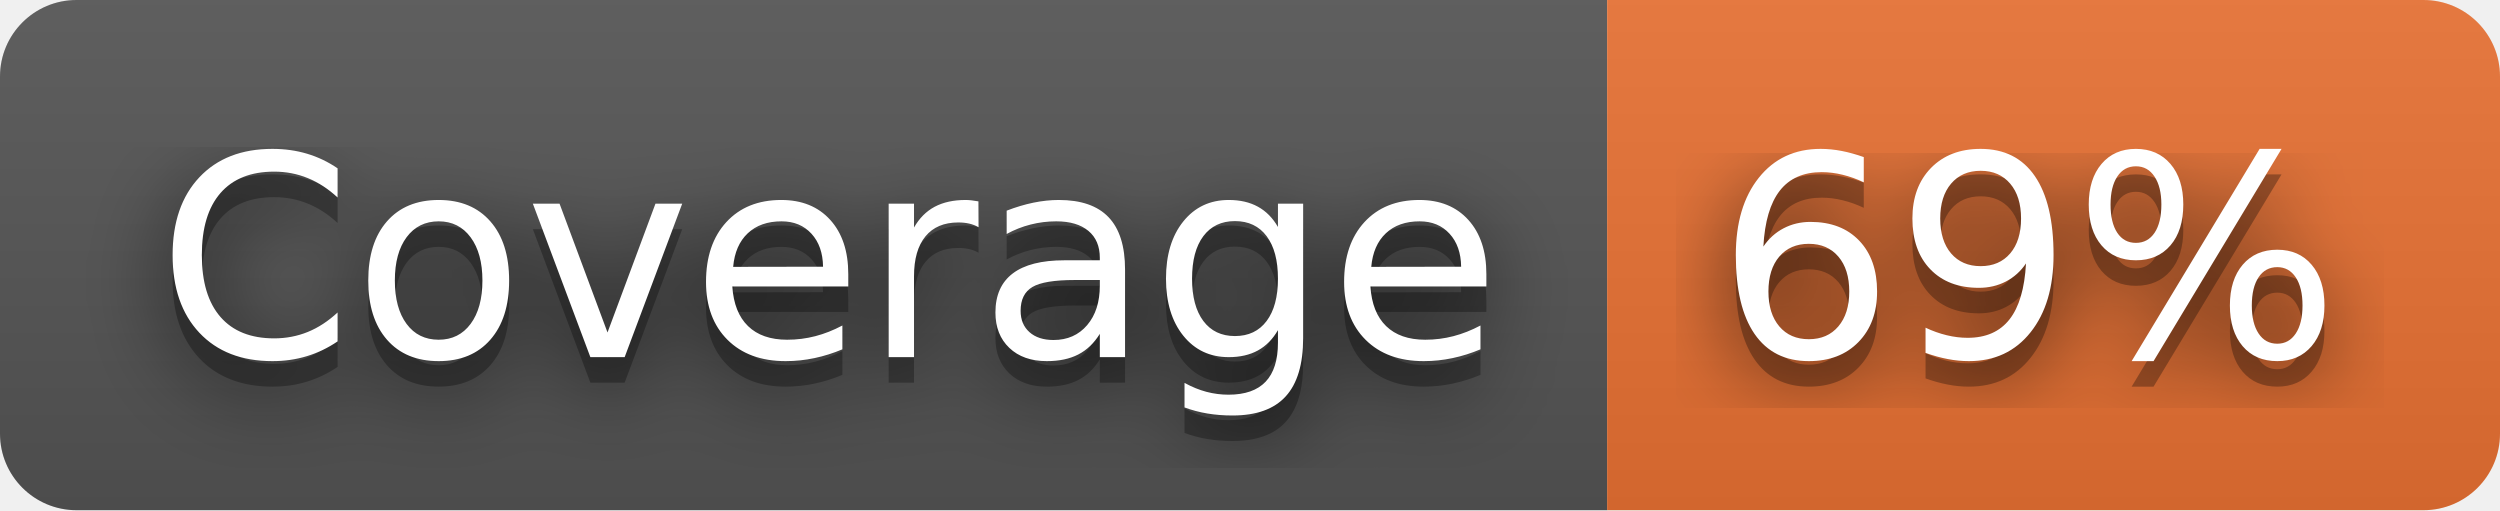
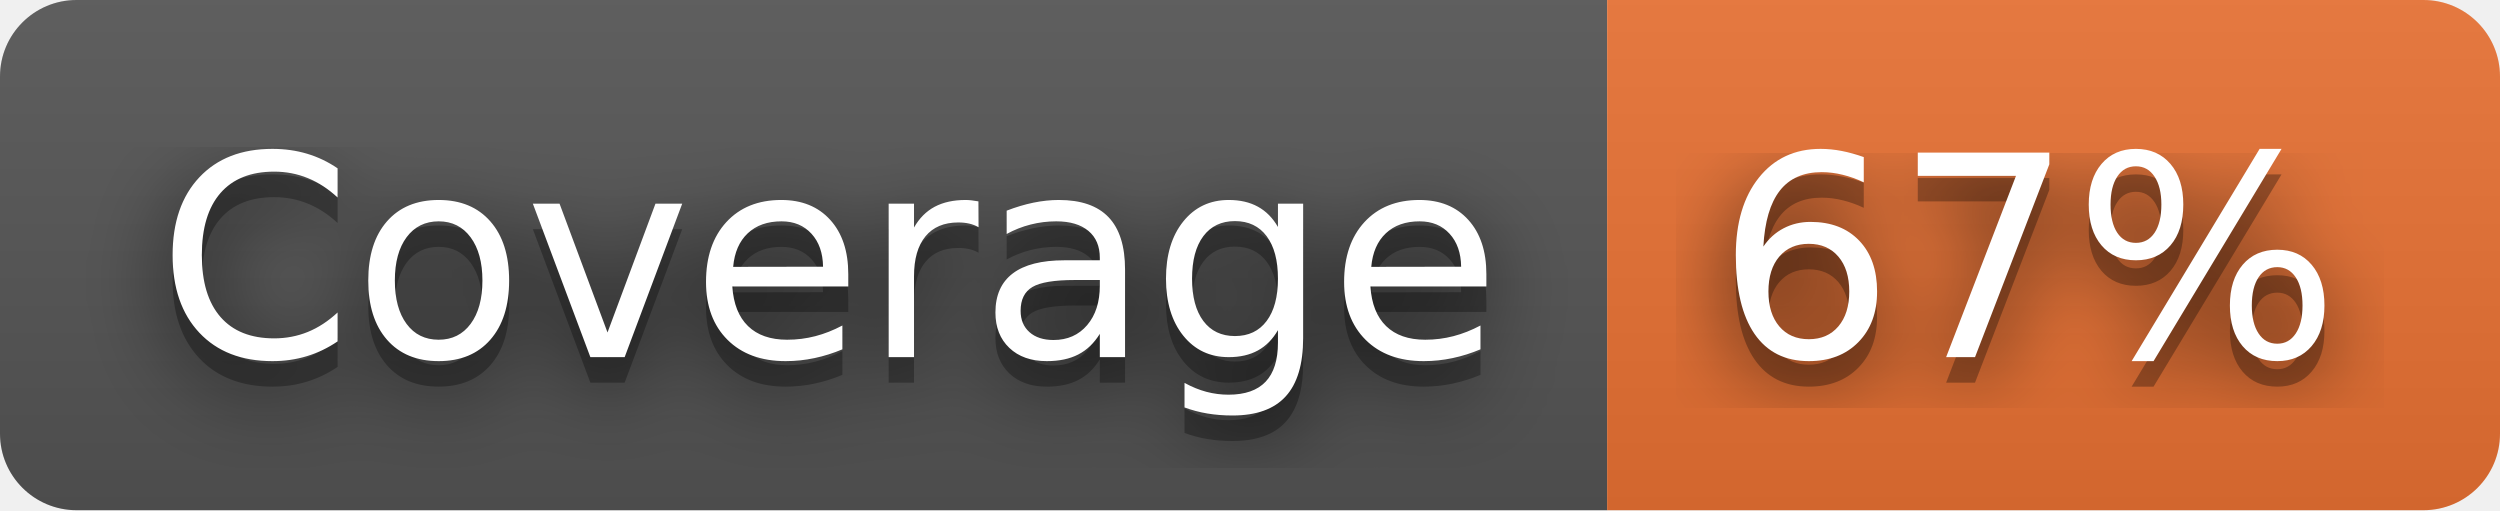
- <svg xmlns="http://www.w3.org/2000/svg" width="98" height="20" role="img" aria-label="Coverage: 69%">
+ <svg xmlns="http://www.w3.org/2000/svg" width="98" height="20" role="img" aria-label="Coverage: 67%">
  <filter id="blur">
    <feGaussianBlur stdDeviation="16" />
  </filter>
  <linearGradient id="s" x2="0" y2="100%">
    <stop offset="0" stop-color="#bbb" stop-opacity=".1" />
    <stop offset="1" stop-opacity=".1" />
  </linearGradient>
  <clipPath id="r">
    <rect width="98" height="20" rx="3" />
  </clipPath>
  <g clip-path="url(#r)">
    <rect width="63" height="20" fill="#555" />
    <rect x="63" width="35" height="20" fill="#ea7233" />
    <rect width="98" height="20" fill="url(#s)" />
  </g>
  <g fill="#fff" text-anchor="middle" font-family="Verdana,Geneva,DejaVu Sans,sans-serif" text-rendering="geometricPrecision" font-size="110">
    <g transform="scale(.1)">
      <g aria-hidden="true" fill="#010101">
        <text x="325" y="150" fill-opacity=".8" filter="url(#blur)" textLength="530">Coverage</text>
        <text x="325" y="150" fill-opacity=".3" textLength="530">Coverage</text>
      </g>
      <text x="325" y="140" textLength="530">Coverage</text>
    </g>
    <g transform="scale(.1)">
      <g aria-hidden="true" fill="#010101">
-         <text x="795" y="150" fill-opacity=".8" filter="url(#blur)" textLength="250">69%</text>
-         <text x="795" y="150" fill-opacity=".3" textLength="250">69%</text>
+         <text x="795" y="150" fill-opacity=".8" filter="url(#blur)" textLength="250">67%</text>
+         <text x="795" y="150" fill-opacity=".3" textLength="250">67%</text>
      </g>
-       <text x="795" y="140" textLength="250">69%</text>
+       <text x="795" y="140" textLength="250">67%</text>
    </g>
  </g>
</svg>
